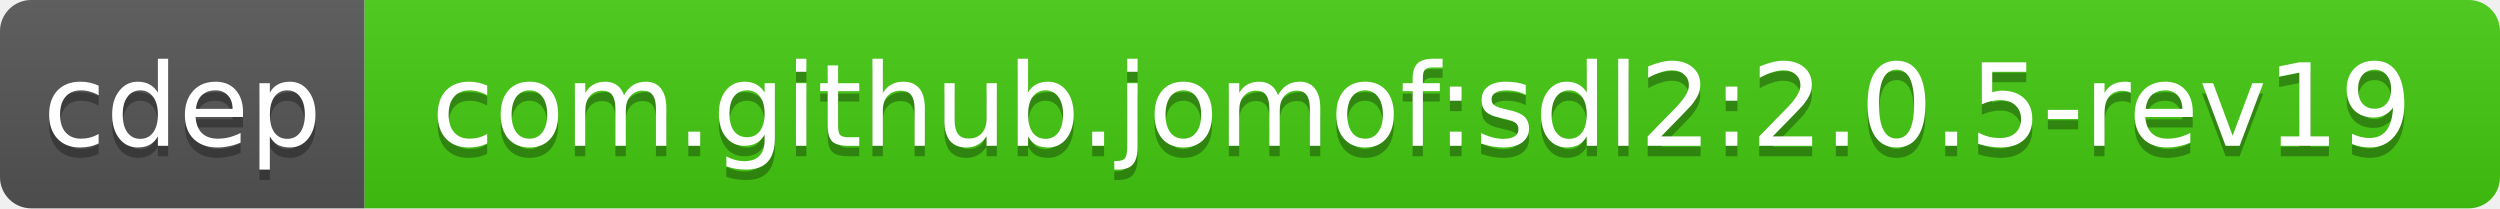
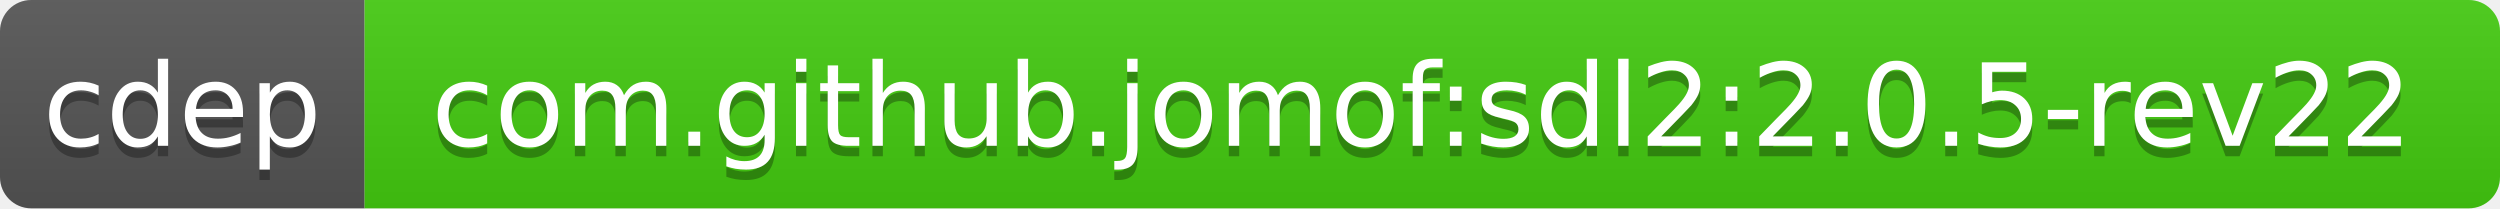
<svg xmlns="http://www.w3.org/2000/svg" width="240" height="20">
  <linearGradient id="b" x2="0" y2="100%">
    <stop offset="0" stop-color="#bbb" stop-opacity=".1" />
    <stop offset="1" stop-opacity=".1" />
  </linearGradient>
  <clipPath id="a">
    <rect width="240" height="20" rx="3" fill="#fff" />
  </clipPath>
  <g clip-path="url(#a)">
    <path fill="#555" d="M0 0h35v20H0z" />
    <path fill="#4c1" d="M35 0h205v20H35z" />
    <path fill="url(#b)" d="M0 0h240v20H0z" />
  </g>
  <g fill="#fff" text-anchor="middle" font-family="DejaVu Sans,Verdana,Geneva,sans-serif" font-size="11">
    <text x="17.5" y="15" fill="#010101" fill-opacity=".3">cdep</text>
    <text x="17.5" y="14">cdep</text>
-     <text x="136.5" y="15" fill="#010101" fill-opacity=".3">com.github.jomof:sdl2:2.0.5-rev19</text>
-     <text x="136.5" y="14">com.github.jomof:sdl2:2.0.5-rev19</text>
+     <text x="136.5" y="15" fill="#010101" fill-opacity=".3">com.github.jomof:sdl2:2.0.5-rev22</text>
+     <text x="136.5" y="14">com.github.jomof:sdl2:2.0.5-rev22</text>
  </g>
</svg>
